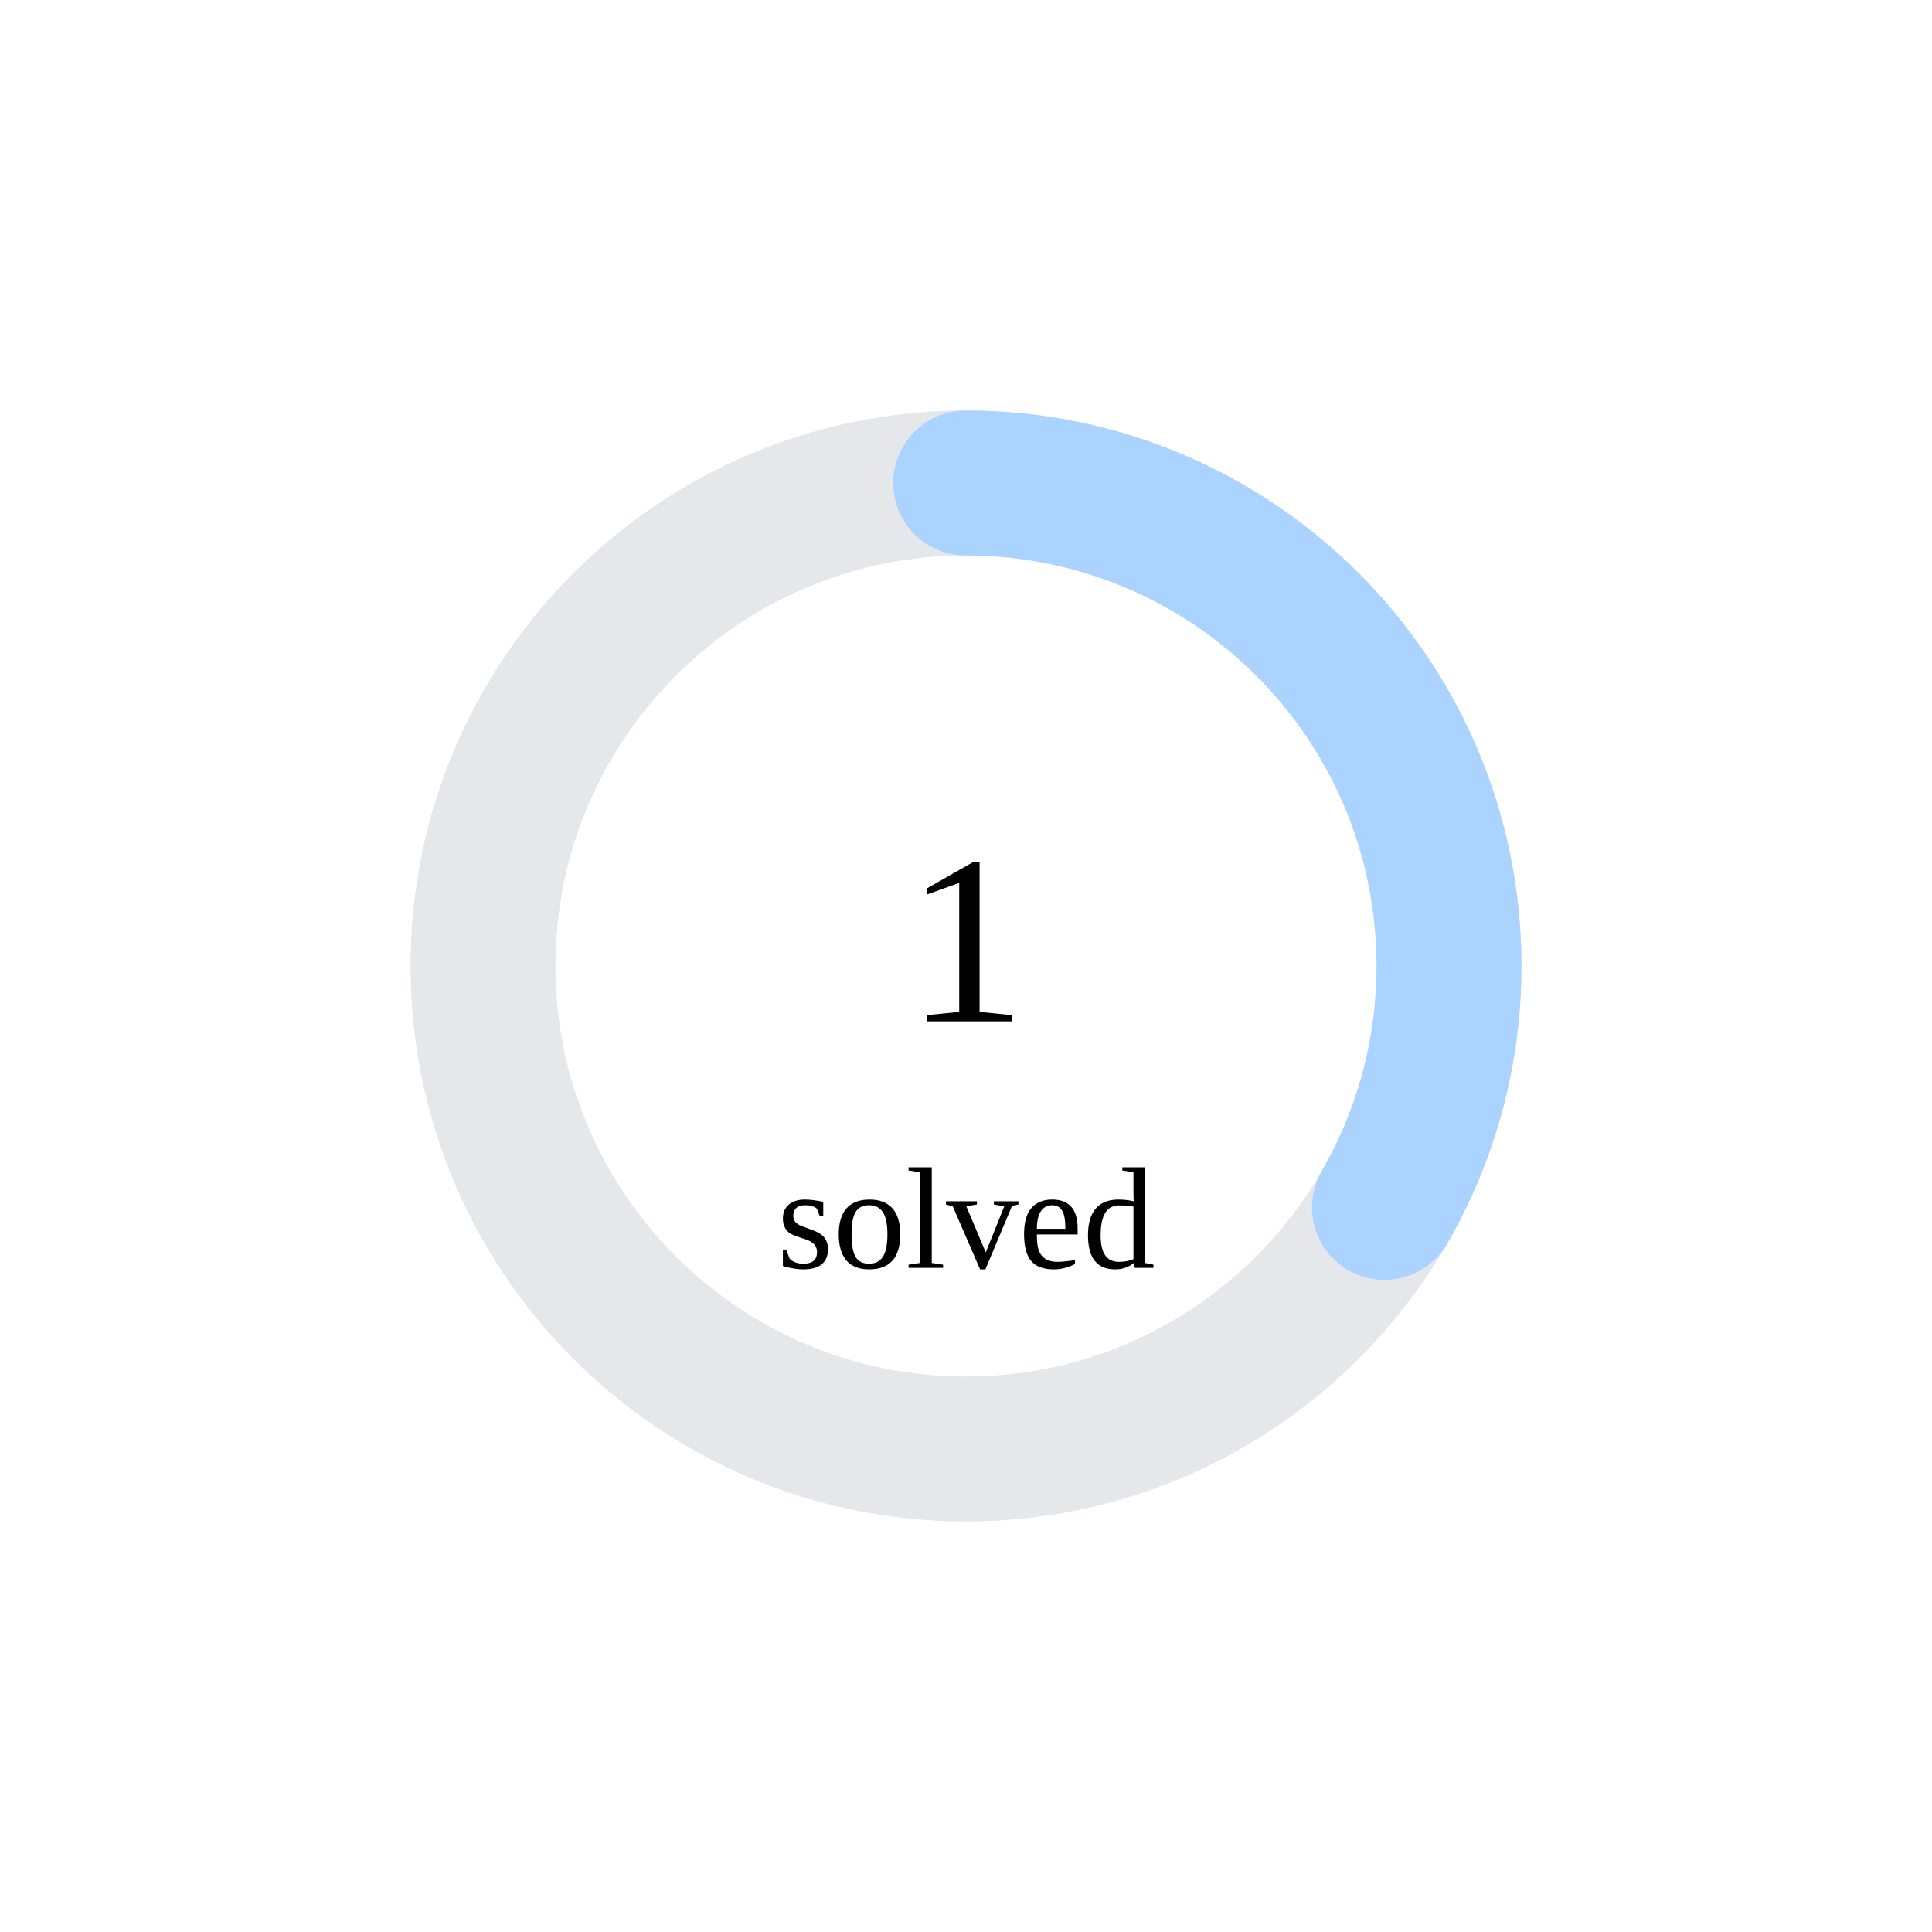
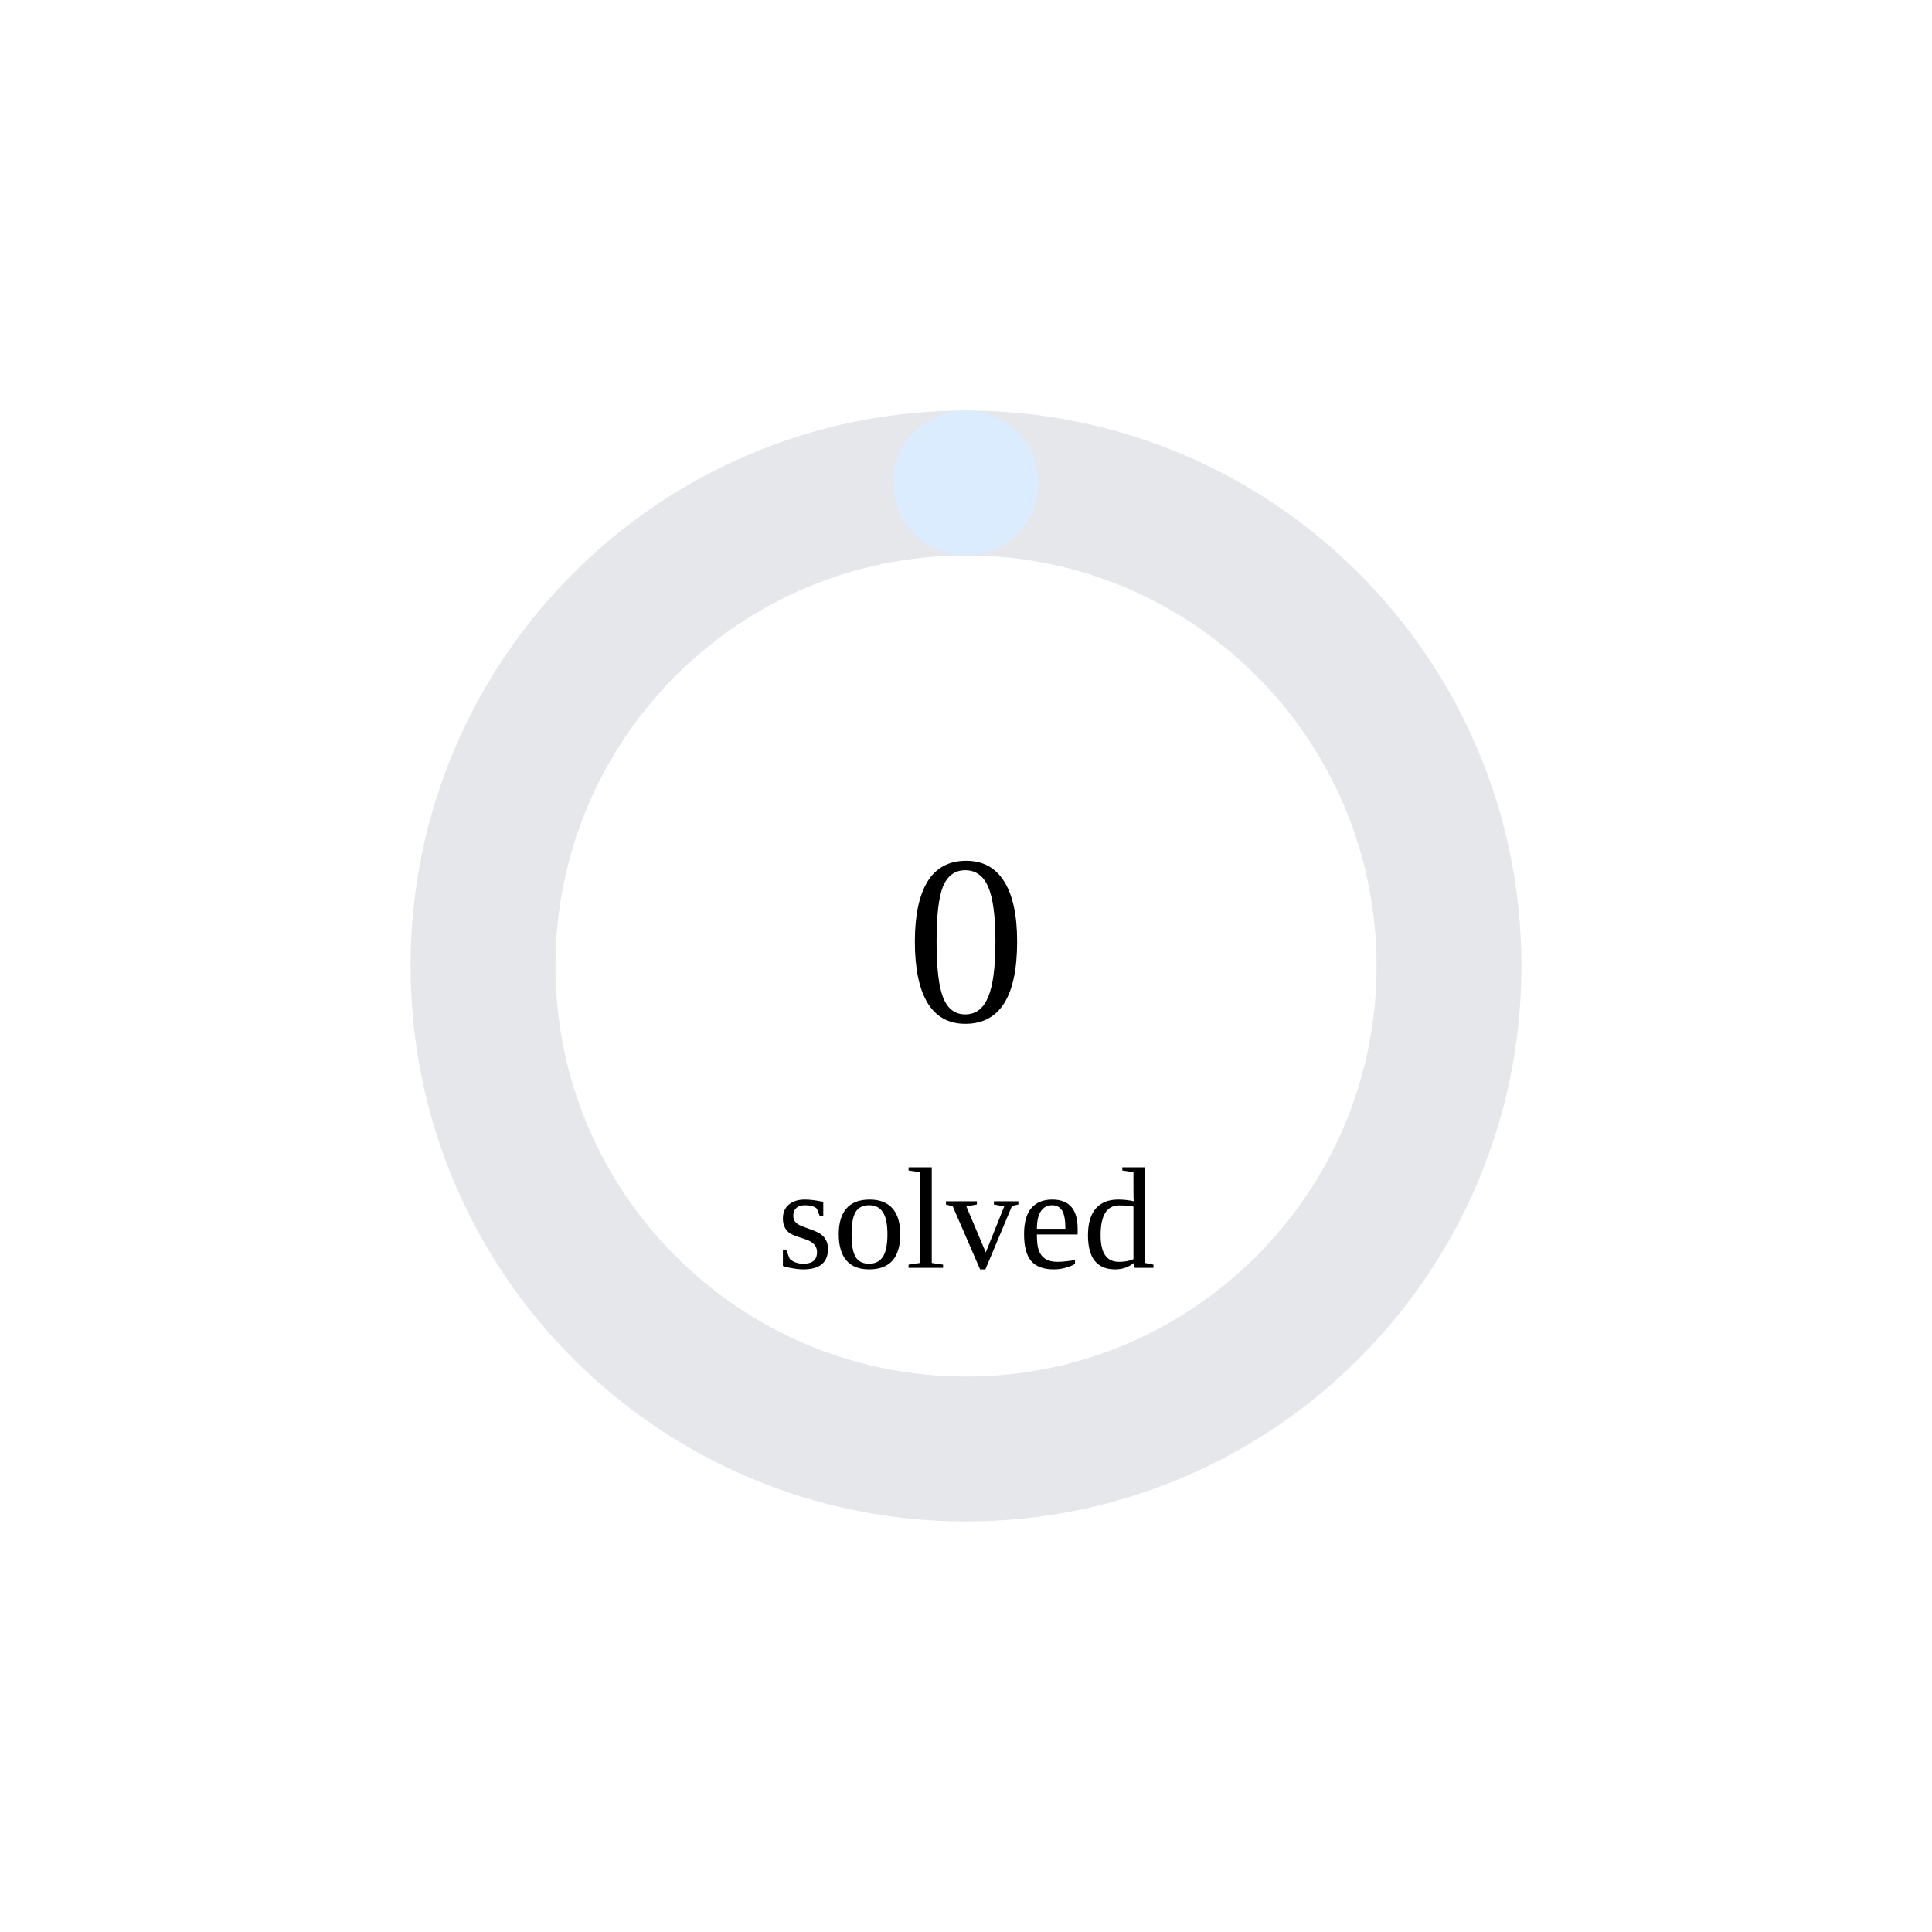
<svg xmlns="http://www.w3.org/2000/svg" width="160" height="160">
  <circle cx="80" cy="80" r="40" stroke="#e5e7eb" stroke-width="12" fill="none" />
-   <circle cx="80" cy="80" r="40" stroke="rgb(171,211,255)" stroke-width="12" fill="none" stroke-dasharray="83.776 167.552" transform="rotate(-90 80 80)" stroke-linecap="round" />
-   <text x="80" y="80" font-size="20" text-anchor="middle" dominant-baseline="middle">1</text>
+   <circle cx="80" cy="80" r="40" stroke="rgb(220,236,255)" stroke-width="12" fill="none" stroke-dasharray="0.0 251.327" transform="rotate(-90 80 80)" stroke-linecap="round" />
+   <text x="80" y="80" font-size="20" text-anchor="middle" dominant-baseline="middle">0</text>
  <text x="80" y="105" font-size="12" text-anchor="middle">solved</text>
</svg>
